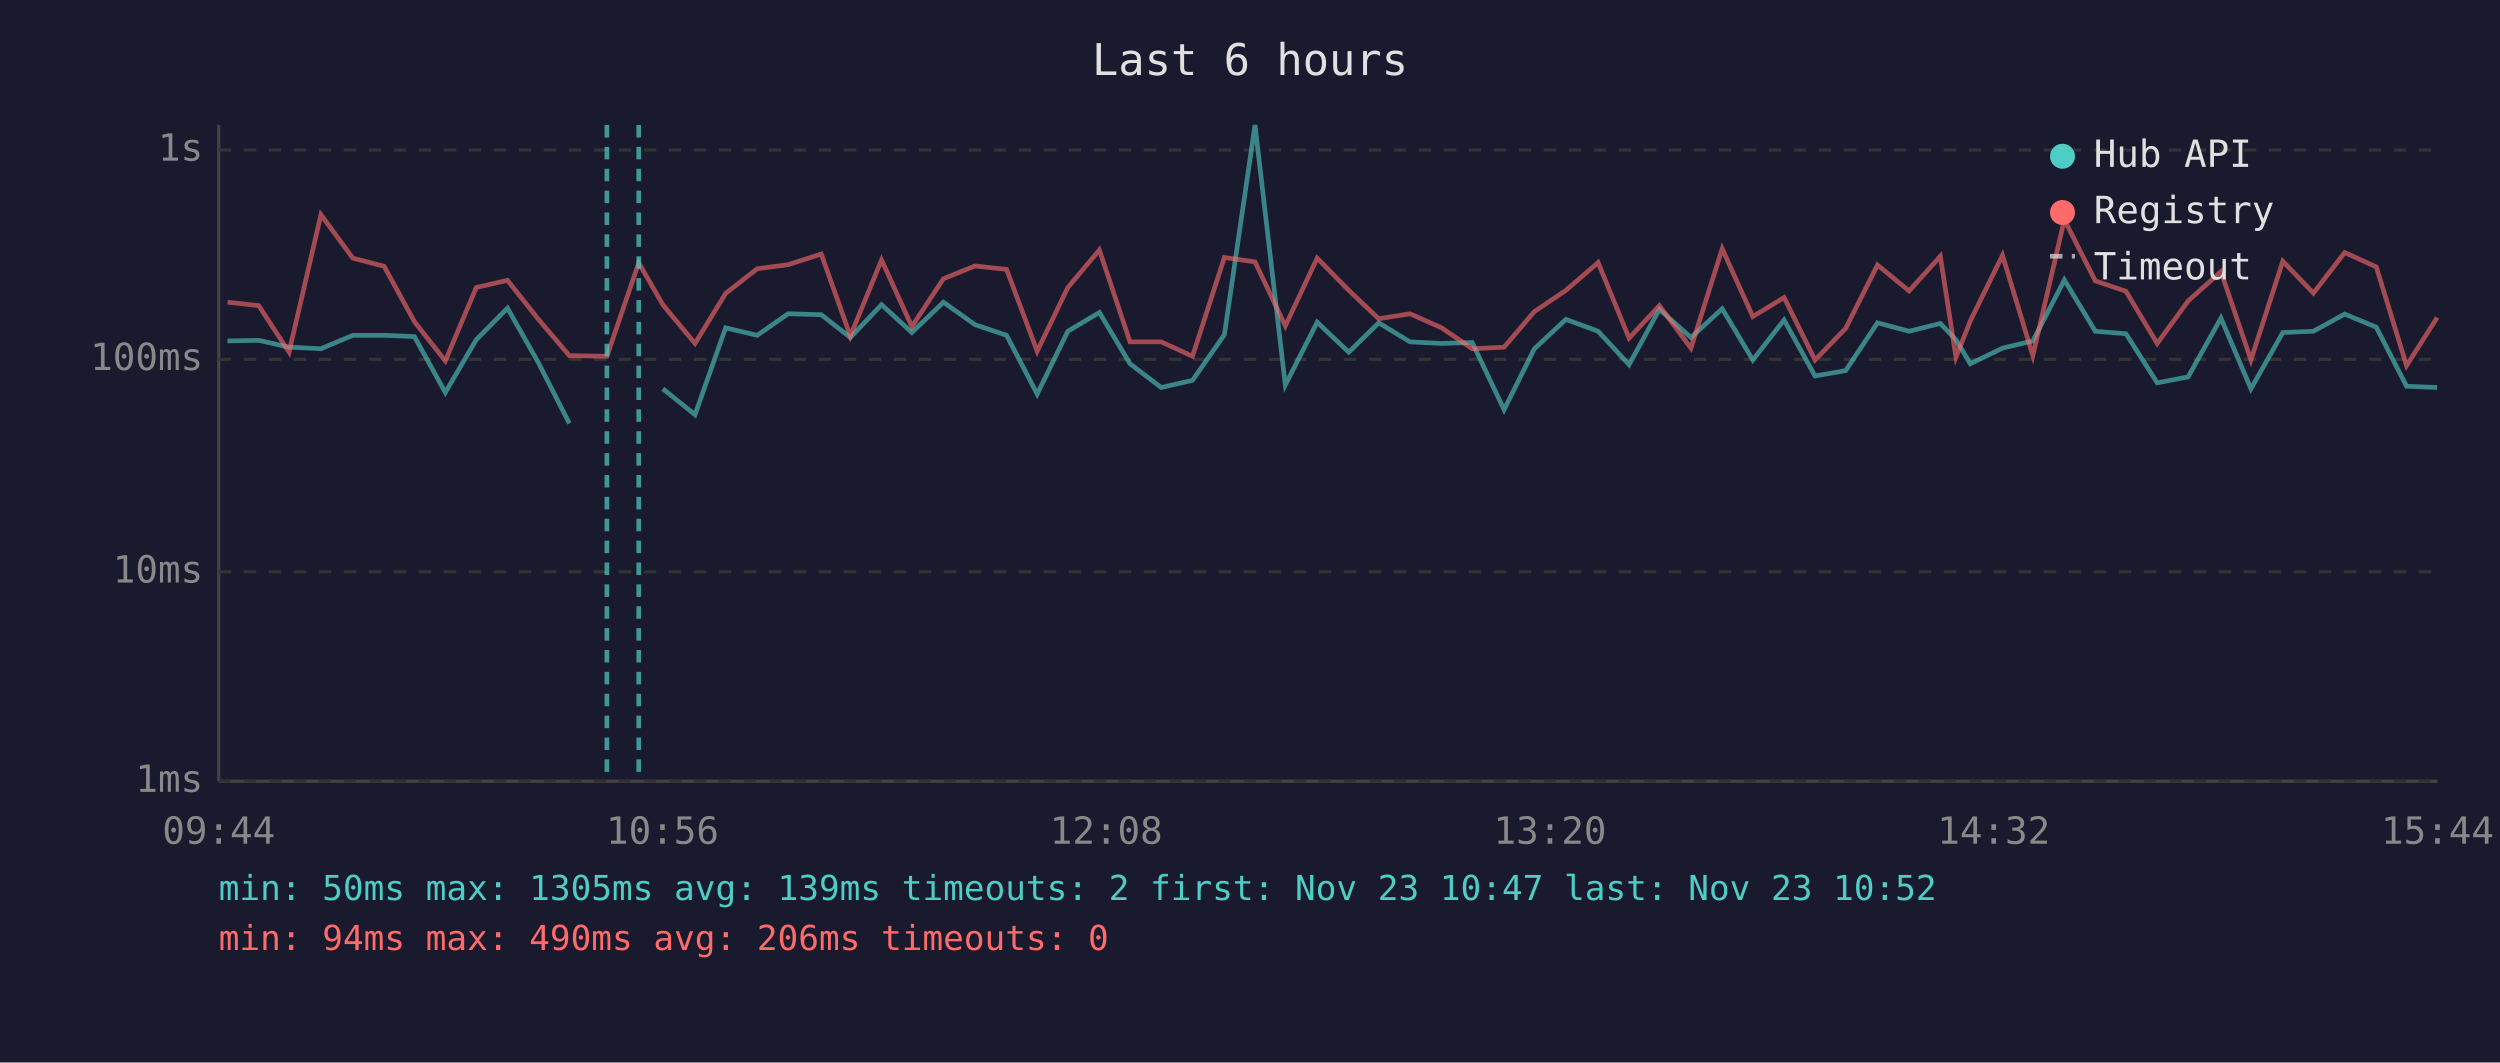
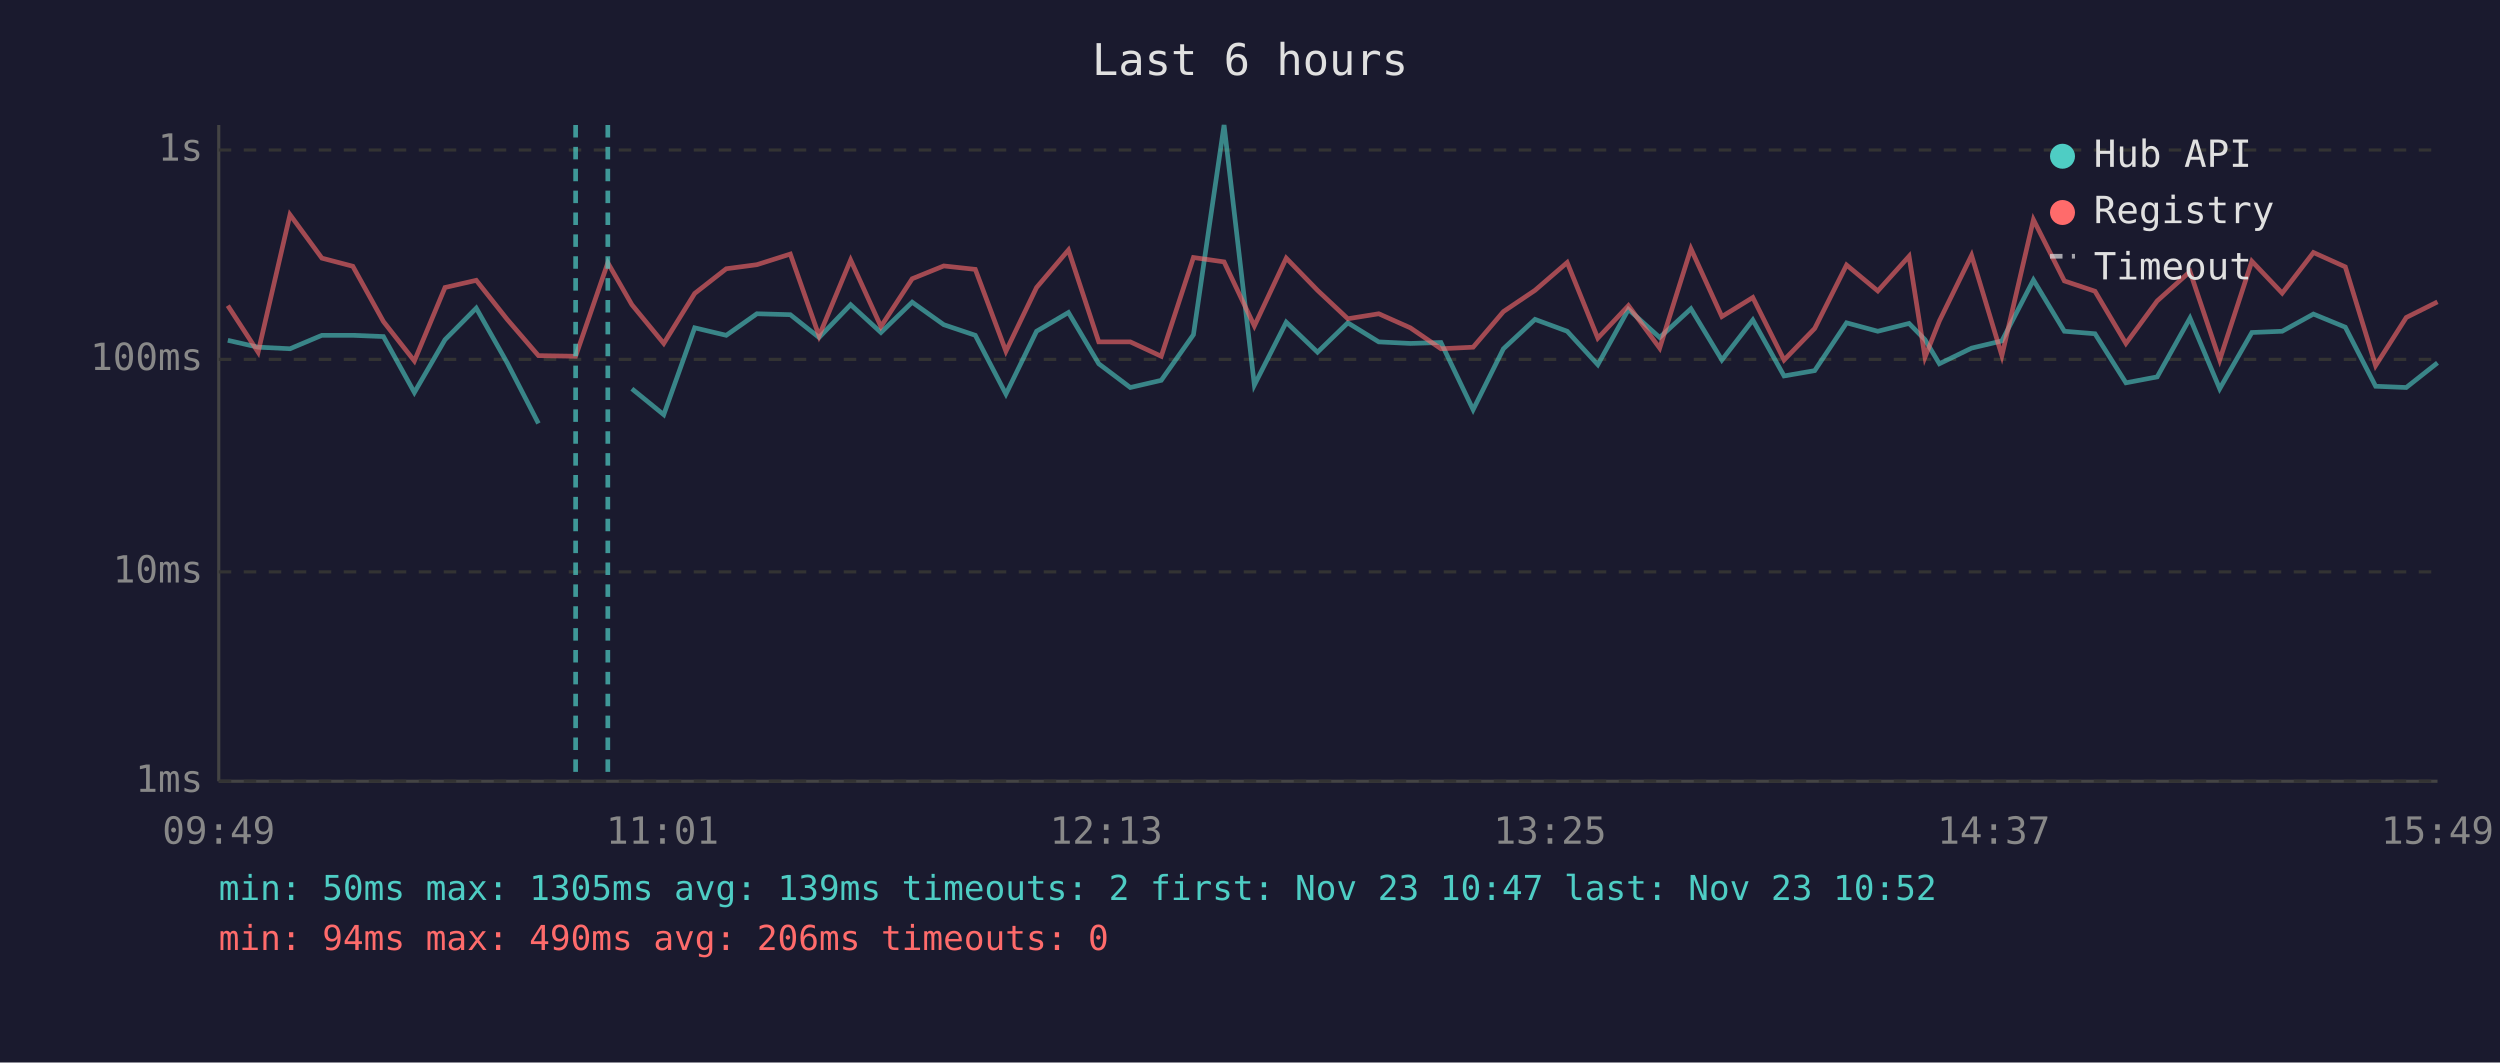
<svg xmlns="http://www.w3.org/2000/svg" viewBox="0 0 800 340" font-family="monospace" font-size="12">
  <rect width="800" height="340" fill="#1a1a2e" />
  <text x="400" y="24" fill="#e0e0e0" font-size="14" text-anchor="middle">Last 6 hours</text>
  <line x1="70" y1="40" x2="70" y2="250" stroke="#444" stroke-width="1" />
  <line x1="70" y1="250" x2="780" y2="250" stroke="#444" stroke-width="1" />
  <line x1="70" y1="250" x2="780" y2="250" stroke="#333" stroke-width="1" stroke-dasharray="4" />
  <text x="65" y="250" fill="#888" text-anchor="end" dominant-baseline="middle">1ms</text>
  <line x1="70" y1="183" x2="780" y2="183" stroke="#333" stroke-width="1" stroke-dasharray="4" />
  <text x="65" y="183" fill="#888" text-anchor="end" dominant-baseline="middle">10ms</text>
  <line x1="70" y1="115" x2="780" y2="115" stroke="#333" stroke-width="1" stroke-dasharray="4" />
  <text x="65" y="115" fill="#888" text-anchor="end" dominant-baseline="middle">100ms</text>
  <line x1="70" y1="48" x2="780" y2="48" stroke="#333" stroke-width="1" stroke-dasharray="4" />
  <text x="65" y="48" fill="#888" text-anchor="end" dominant-baseline="middle">1s</text>
-   <text x="70" y="270" fill="#888" text-anchor="middle">09:44</text>
-   <text x="212" y="270" fill="#888" text-anchor="middle">10:56</text>
-   <text x="354" y="270" fill="#888" text-anchor="middle">12:08</text>
-   <text x="496" y="270" fill="#888" text-anchor="middle">13:20</text>
-   <text x="638" y="270" fill="#888" text-anchor="middle">14:32</text>
-   <text x="780" y="270" fill="#888" text-anchor="middle">15:44</text>
-   <polyline points="72.8,109.1 82.8,108.9 92.5,111.1 102.7,111.6 112.9,107.3 122.9,107.3 132.6,107.7 142.5,125.6 152.4,108.7 162.4,98.6 172.3,116.1 182.2,135.5" fill="none" stroke="#4ecdc4" stroke-width="1.5" opacity="0.6" />
-   <polyline points="212.1,124.4 222.4,132.7 232.2,104.9 242.3,107.3 252.2,100.4 262.8,100.7 272.1,108.0 282.1,97.5 291.8,106.4 301.9,96.7 312.0,103.9 322.1,107.3 331.9,126.1 341.7,106.0 351.8,100.0 361.6,116.4 371.6,124.0 381.6,121.7 391.8,107.1 401.6,40.0 411.3,123.2 421.5,103.1 431.6,112.7 441.2,103.3 451.2,109.4 461.3,109.9 471.1,109.6 481.3,131.1 491.0,111.6 501.1,102.2 511.4,106.0 521.3,116.7 531.0,99.0 541.1,108.0 551.1,98.8 560.9,115.2 570.9,102.4 580.8,120.3 590.6,118.6 600.8,103.3 610.9,106.0 620.9,103.5 625.9,108.7 630.5,116.4 640.8,111.4 650.5,109.1 660.6,89.6 670.5,106.0 680.3,106.8 690.3,122.5 700.2,120.6 710.7,101.8 720.3,124.4 730.5,106.4 740.3,106.0 750.3,100.5 760.4,104.7 770.1,123.6 779.9,124.0" fill="none" stroke="#4ecdc4" stroke-width="1.5" opacity="0.6" />
-   <polyline points="72.8,96.7 82.8,97.8 92.5,112.7 102.7,68.7 112.9,82.6 122.9,85.2 132.6,102.9 142.5,115.5 152.4,92.0 162.4,89.7 172.3,102.2 182.2,113.8 194.2,114.0 204.4,84.1 212.1,97.5 222.4,109.9 232.2,93.9 242.3,86.0 252.2,84.7 262.8,81.3 272.1,107.5 282.1,83.2 291.8,104.5 301.9,89.2 312.0,85.1 322.1,86.2 331.9,112.4 341.7,92.0 351.8,80.0 361.6,109.4 371.6,109.4 381.6,114.0 391.8,82.4 401.6,83.8 411.3,104.3 421.5,82.6 431.6,92.9 441.2,102.0 451.2,100.4 461.3,104.9 471.1,111.6 481.3,111.1 491.0,99.7 501.1,92.9 511.4,84.0 521.3,108.2 531.0,97.8 541.1,111.4 551.1,79.6 560.9,101.3 570.9,95.2 580.8,115.2 590.6,105.1 600.8,84.8 610.9,93.1 620.9,82.0 625.9,114.3 630.5,102.7 640.8,81.7 650.5,113.8 660.6,70.3 670.5,89.9 680.3,93.2 690.3,109.9 700.2,96.3 710.7,86.9 720.3,115.2 730.5,83.6 740.3,93.8 750.3,80.8 760.4,85.4 770.1,117.0 779.9,101.6" fill="none" stroke="#ff6b6b" stroke-width="1.5" opacity="0.6" />
-   <line x1="194.2" y1="40" x2="194.2" y2="250" stroke="#4ecdc4" stroke-width="1.5" stroke-dasharray="4,3" opacity="0.7" />
-   <line x1="204.4" y1="40" x2="204.4" y2="250" stroke="#4ecdc4" stroke-width="1.5" stroke-dasharray="4,3" opacity="0.7" />
+   <text x="70" y="270" fill="#888" text-anchor="middle">09:49</text>
+   <text x="212" y="270" fill="#888" text-anchor="middle">11:01</text>
+   <text x="354" y="270" fill="#888" text-anchor="middle">12:13</text>
+   <text x="496" y="270" fill="#888" text-anchor="middle">13:25</text>
+   <text x="638" y="270" fill="#888" text-anchor="middle">14:37</text>
+   <text x="780" y="270" fill="#888" text-anchor="middle">15:49</text>
+   <polyline points="72.9,108.9 82.6,111.1 92.8,111.6 103.0,107.3 112.9,107.3 122.7,107.7 132.6,125.6 142.4,108.7 152.4,98.6 162.3,116.1 172.3,135.5" fill="none" stroke="#4ecdc4" stroke-width="1.5" opacity="0.6" />
+   <polyline points="202.2,124.4 212.4,132.7 222.3,104.9 232.4,107.3 242.2,100.4 252.9,100.7 262.1,108.0 272.2,97.5 281.9,106.4 291.9,96.7 302.0,103.9 312.1,107.3 321.9,126.1 331.7,106.0 341.9,100.0 351.6,116.4 361.7,124.0 371.6,121.7 381.9,107.1 391.7,40.0 401.4,123.2 411.6,103.1 421.6,112.7 431.3,103.3 441.2,109.4 451.3,109.9 461.1,109.6 471.4,131.1 481.1,111.6 491.2,102.2 501.5,106.0 511.3,116.7 521.1,99.0 531.1,108.0 541.1,98.8 551.0,115.2 560.9,102.4 570.9,120.3 580.7,118.6 590.9,103.3 600.9,106.0 610.9,103.5 616.0,108.7 620.6,116.4 630.9,111.4 640.6,109.1 650.7,89.6 660.6,106.0 670.4,106.8 680.3,122.5 690.3,120.6 700.8,101.8 710.3,124.4 720.6,106.4 730.3,106.0 740.3,100.5 750.5,104.7 760.2,123.6 770.0,124.0 780.0,116.1" fill="none" stroke="#4ecdc4" stroke-width="1.5" opacity="0.6" />
+   <polyline points="72.9,97.8 82.6,112.7 92.8,68.7 103.0,82.6 112.9,85.2 122.7,102.9 132.6,115.5 142.4,92.0 152.4,89.7 162.3,102.2 172.3,113.8 184.2,114.0 194.5,84.1 202.2,97.5 212.4,109.9 222.3,93.9 232.4,86.0 242.2,84.7 252.9,81.3 262.1,107.5 272.2,83.2 281.9,104.5 291.9,89.2 302.0,85.1 312.1,86.2 321.9,112.4 331.7,92.0 341.9,80.0 351.6,109.4 361.7,109.4 371.6,114.0 381.9,82.4 391.7,83.8 401.4,104.3 411.6,82.6 421.6,92.9 431.3,102.0 441.2,100.4 451.3,104.9 461.1,111.6 471.4,111.1 481.1,99.7 491.2,92.9 501.5,84.0 511.3,108.2 521.1,97.8 531.1,111.4 541.1,79.6 551.0,101.3 560.9,95.2 570.9,115.2 580.7,105.1 590.9,84.8 600.9,93.1 610.9,82.0 616.0,114.3 620.6,102.7 630.9,81.7 640.6,113.8 650.7,70.3 660.6,89.9 670.4,93.2 680.3,109.9 690.3,96.3 700.8,86.9 710.3,115.2 720.6,83.6 730.3,93.8 740.3,80.8 750.5,85.4 760.2,117.0 770.0,101.6 780.0,96.6" fill="none" stroke="#ff6b6b" stroke-width="1.5" opacity="0.6" />
+   <line x1="184.2" y1="40" x2="184.2" y2="250" stroke="#4ecdc4" stroke-width="1.5" stroke-dasharray="4,3" opacity="0.7" />
+   <line x1="194.5" y1="40" x2="194.5" y2="250" stroke="#4ecdc4" stroke-width="1.5" stroke-dasharray="4,3" opacity="0.7" />
  <circle cx="660" cy="50" r="4" fill="#4ecdc4" />
  <text x="670" y="50" fill="#e0e0e0" dominant-baseline="middle">Hub API</text>
  <circle cx="660" cy="68" r="4" fill="#ff6b6b" />
  <text x="670" y="68" fill="#e0e0e0" dominant-baseline="middle">Registry</text>
  <line x1="656" y1="82" x2="664" y2="82" stroke="#e0e0e0" stroke-width="1.5" stroke-dasharray="4,3" opacity="0.7" />
  <text x="670" y="86" fill="#e0e0e0" dominant-baseline="middle">Timeout</text>
  <text x="70" y="288" fill="#4ecdc4" font-size="11">min: 50ms  max: 1305ms  avg: 139ms  timeouts: 2  first: Nov 23 10:47  last: Nov 23 10:52</text>
  <text x="70" y="304" fill="#ff6b6b" font-size="11">min: 94ms  max: 490ms  avg: 206ms  timeouts: 0</text>
</svg>
